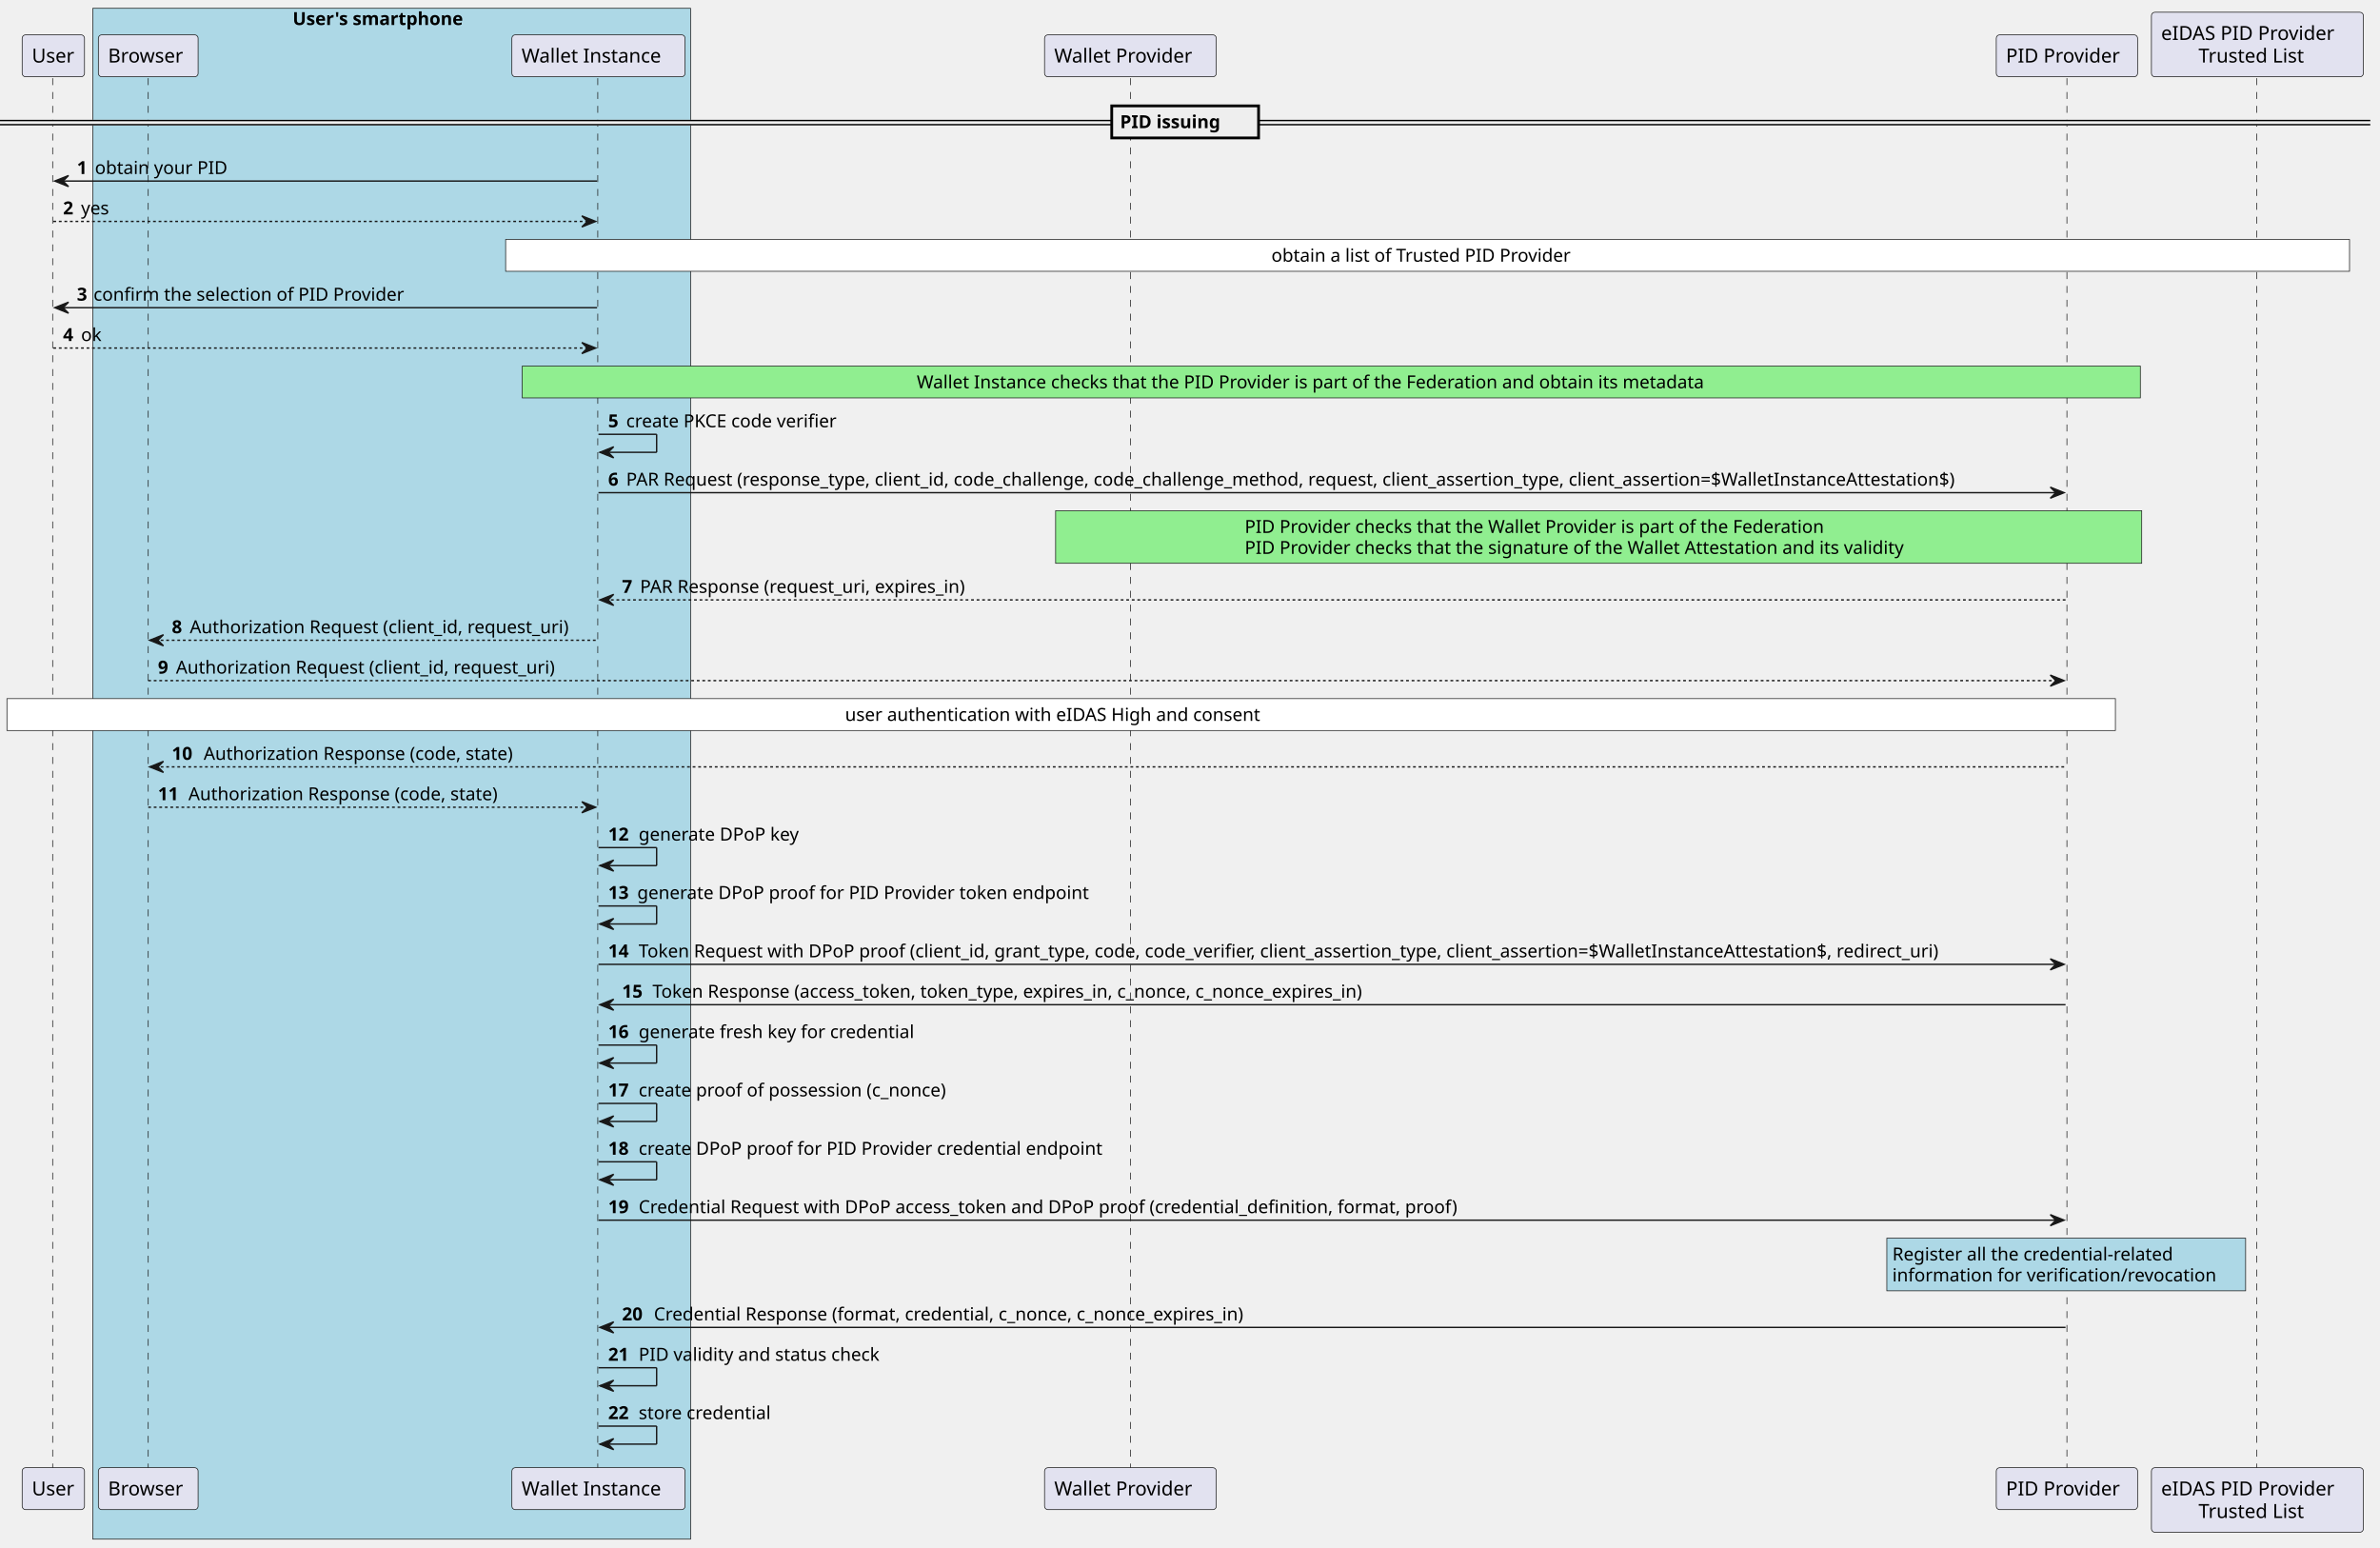
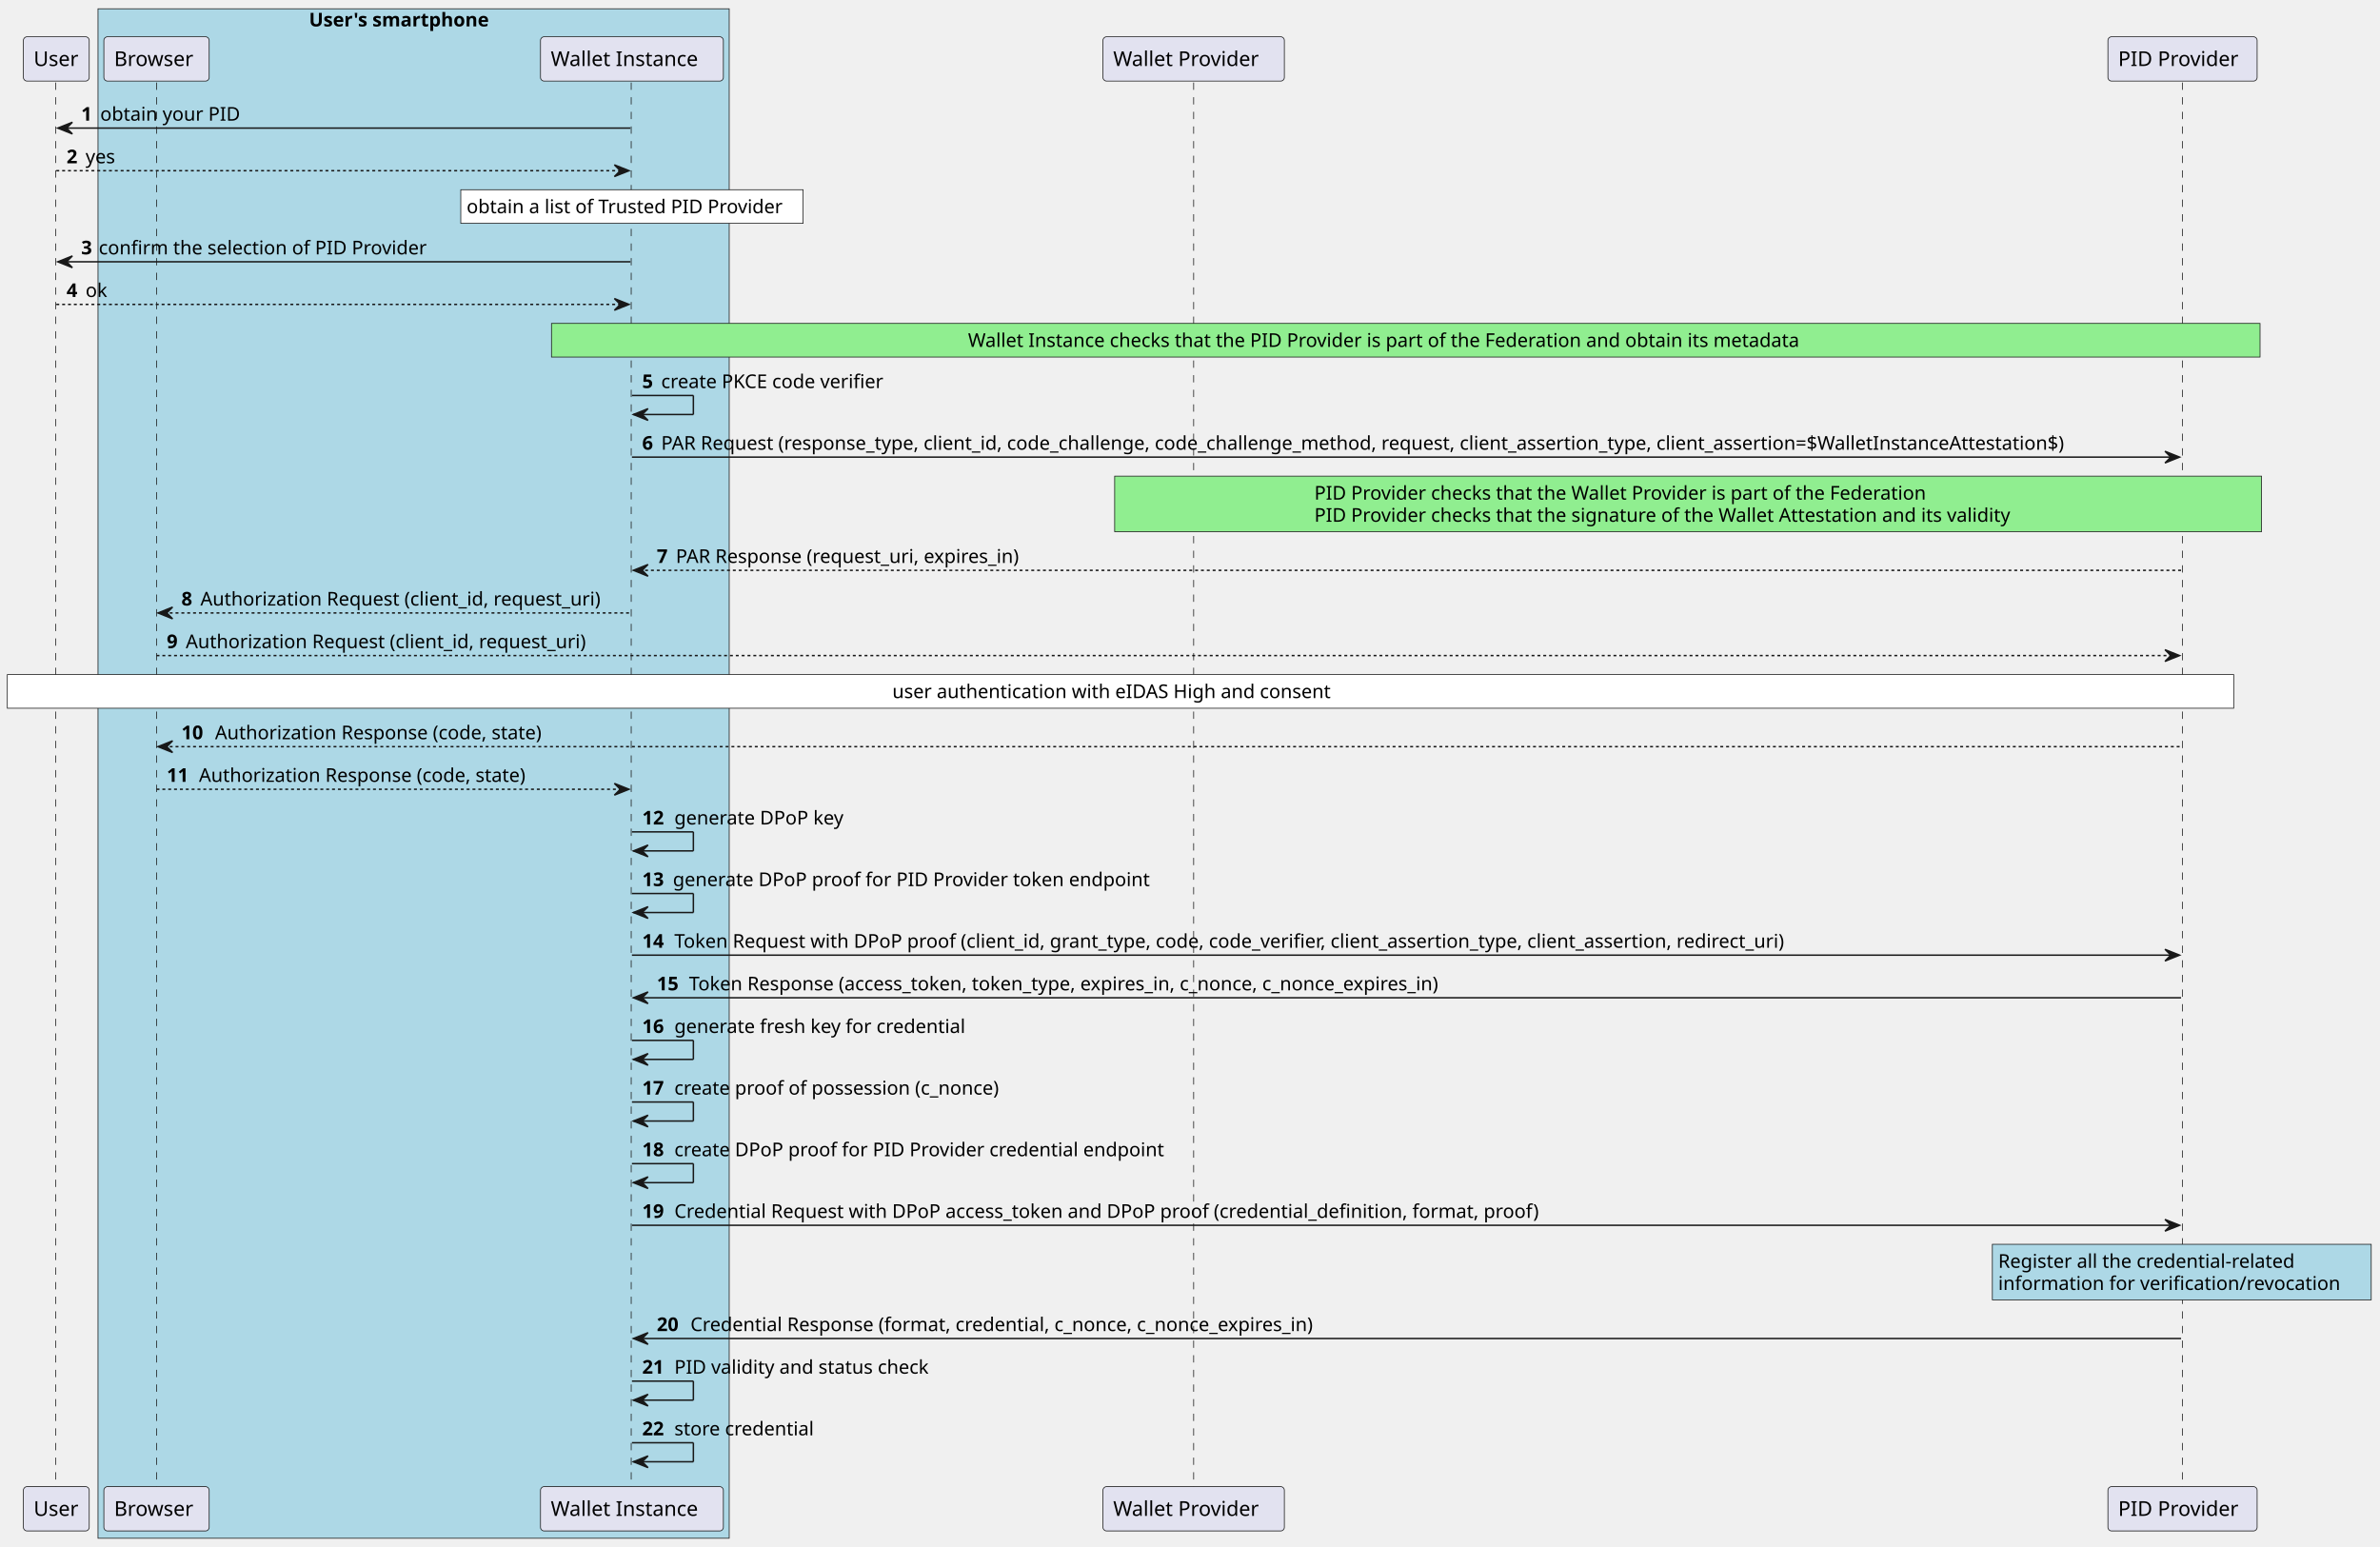
- <svg xmlns="http://www.w3.org/2000/svg" contentStyleType="text/css" height="1117px" preserveAspectRatio="none" style="width:1718px;height:1117px;background:#FFFFFF;" version="1.1" viewBox="0 0 1718 1117" width="1718px" zoomAndPan="magnify">
+ <svg xmlns="http://www.w3.org/2000/svg" contentStyleType="text/css" height="1057px" preserveAspectRatio="none" style="width:1627px;height:1057px;background:#FFFFFF;" version="1.1" viewBox="0 0 1627 1057" width="1627px" zoomAndPan="magnify">
  <defs />
  <g>
-     <rect fill="#ADD8E6" height="1105.008" style="stroke:#181818;stroke-width:0.5;" width="431.5" x="67" y="6" />
+     <rect fill="#ADD8E6" height="1045.578" style="stroke:#181818;stroke-width:0.5;" width="431.5" x="67" y="6" />
    <text fill="#000000" font-family="sans-serif" font-size="13" font-weight="bold" lengthAdjust="spacing" textLength="143" x="211.25" y="18.067">User's smartphone</text>
-     <line style="stroke:#181818;stroke-width:0.5;stroke-dasharray:5.0,5.0;" x1="38" x2="38" y1="56.43" y2="1060.414" />
-     <line style="stroke:#181818;stroke-width:0.5;stroke-dasharray:5.0,5.0;" x1="107" x2="107" y1="56.43" y2="1060.414" />
-     <line style="stroke:#181818;stroke-width:0.5;stroke-dasharray:5.0,5.0;" x1="431.5" x2="431.5" y1="56.43" y2="1060.414" />
-     <line style="stroke:#181818;stroke-width:0.5;stroke-dasharray:5.0,5.0;" x1="816" x2="816" y1="56.43" y2="1060.414" />
-     <line style="stroke:#181818;stroke-width:0.5;stroke-dasharray:5.0,5.0;" x1="1492" x2="1492" y1="56.43" y2="1060.414" />
-     <line style="stroke:#181818;stroke-width:0.5;stroke-dasharray:5.0,5.0;" x1="1629" x2="1629" y1="56.43" y2="1060.414" />
+     <line style="stroke:#181818;stroke-width:0.5;stroke-dasharray:5.0,5.0;" x1="38" x2="38" y1="56.43" y2="1017.281" />
+     <line style="stroke:#181818;stroke-width:0.5;stroke-dasharray:5.0,5.0;" x1="107" x2="107" y1="56.43" y2="1017.281" />
+     <line style="stroke:#181818;stroke-width:0.5;stroke-dasharray:5.0,5.0;" x1="431.5" x2="431.5" y1="56.43" y2="1017.281" />
+     <line style="stroke:#181818;stroke-width:0.5;stroke-dasharray:5.0,5.0;" x1="816" x2="816" y1="56.43" y2="1017.281" />
+     <line style="stroke:#181818;stroke-width:0.5;stroke-dasharray:5.0,5.0;" x1="1492" x2="1492" y1="56.43" y2="1017.281" />
    <rect fill="#E2E2F0" height="30.297" rx="2.5" ry="2.5" style="stroke:#181818;stroke-width:0.5;" width="45" x="16" y="25.133" />
    <text fill="#000000" font-family="sans-serif" font-size="14" lengthAdjust="spacing" textLength="31" x="23" y="45.128">User</text>
-     <rect fill="#E2E2F0" height="30.297" rx="2.5" ry="2.5" style="stroke:#181818;stroke-width:0.5;" width="45" x="16" y="1059.414" />
-     <text fill="#000000" font-family="sans-serif" font-size="14" lengthAdjust="spacing" textLength="31" x="23" y="1079.409">User</text>
+     <rect fill="#E2E2F0" height="30.297" rx="2.5" ry="2.5" style="stroke:#181818;stroke-width:0.5;" width="45" x="16" y="1016.281" />
+     <text fill="#000000" font-family="sans-serif" font-size="14" lengthAdjust="spacing" textLength="31" x="23" y="1036.276">User</text>
    <rect fill="#E2E2F0" height="30.297" rx="2.5" ry="2.5" style="stroke:#181818;stroke-width:0.5;" width="72" x="71" y="25.133" />
    <text fill="#000000" font-family="sans-serif" font-size="14" lengthAdjust="spacing" textLength="58" x="78" y="45.128">Browser</text>
-     <rect fill="#E2E2F0" height="30.297" rx="2.5" ry="2.5" style="stroke:#181818;stroke-width:0.5;" width="72" x="71" y="1059.414" />
-     <text fill="#000000" font-family="sans-serif" font-size="14" lengthAdjust="spacing" textLength="58" x="78" y="1079.409">Browser</text>
+     <rect fill="#E2E2F0" height="30.297" rx="2.5" ry="2.5" style="stroke:#181818;stroke-width:0.5;" width="72" x="71" y="1016.281" />
+     <text fill="#000000" font-family="sans-serif" font-size="14" lengthAdjust="spacing" textLength="58" x="78" y="1036.276">Browser</text>
    <rect fill="#E2E2F0" height="30.297" rx="2.5" ry="2.5" style="stroke:#181818;stroke-width:0.5;" width="125" x="369.5" y="25.133" />
    <text fill="#000000" font-family="sans-serif" font-size="14" lengthAdjust="spacing" textLength="111" x="376.5" y="45.128">Wallet Instance</text>
-     <rect fill="#E2E2F0" height="30.297" rx="2.5" ry="2.5" style="stroke:#181818;stroke-width:0.5;" width="125" x="369.5" y="1059.414" />
-     <text fill="#000000" font-family="sans-serif" font-size="14" lengthAdjust="spacing" textLength="111" x="376.5" y="1079.409">Wallet Instance</text>
+     <rect fill="#E2E2F0" height="30.297" rx="2.5" ry="2.5" style="stroke:#181818;stroke-width:0.5;" width="125" x="369.5" y="1016.281" />
+     <text fill="#000000" font-family="sans-serif" font-size="14" lengthAdjust="spacing" textLength="111" x="376.5" y="1036.276">Wallet Instance</text>
    <rect fill="#E2E2F0" height="30.297" rx="2.5" ry="2.5" style="stroke:#181818;stroke-width:0.5;" width="124" x="754" y="25.133" />
    <text fill="#000000" font-family="sans-serif" font-size="14" lengthAdjust="spacing" textLength="110" x="761" y="45.128">Wallet Provider</text>
-     <rect fill="#E2E2F0" height="30.297" rx="2.5" ry="2.5" style="stroke:#181818;stroke-width:0.5;" width="124" x="754" y="1059.414" />
-     <text fill="#000000" font-family="sans-serif" font-size="14" lengthAdjust="spacing" textLength="110" x="761" y="1079.409">Wallet Provider</text>
+     <rect fill="#E2E2F0" height="30.297" rx="2.5" ry="2.5" style="stroke:#181818;stroke-width:0.5;" width="124" x="754" y="1016.281" />
+     <text fill="#000000" font-family="sans-serif" font-size="14" lengthAdjust="spacing" textLength="110" x="761" y="1036.276">Wallet Provider</text>
    <rect fill="#E2E2F0" height="30.297" rx="2.5" ry="2.5" style="stroke:#181818;stroke-width:0.5;" width="102" x="1441" y="25.133" />
    <text fill="#000000" font-family="sans-serif" font-size="14" lengthAdjust="spacing" textLength="88" x="1448" y="45.128">PID Provider</text>
-     <rect fill="#E2E2F0" height="30.297" rx="2.5" ry="2.5" style="stroke:#181818;stroke-width:0.5;" width="102" x="1441" y="1059.414" />
-     <text fill="#000000" font-family="sans-serif" font-size="14" lengthAdjust="spacing" textLength="88" x="1448" y="1079.409">PID Provider</text>
-     <rect fill="#E2E2F0" height="46.594" rx="2.5" ry="2.5" style="stroke:#181818;stroke-width:0.5;" width="153" x="1553" y="8.836" />
-     <text fill="#000000" font-family="sans-serif" font-size="14" lengthAdjust="spacing" textLength="135" x="1560" y="28.831">eIDAS PID Provider</text>
-     <text fill="#000000" font-family="sans-serif" font-size="14" lengthAdjust="spacing" textLength="85" x="1587" y="45.128">Trusted List</text>
-     <rect fill="#E2E2F0" height="46.594" rx="2.5" ry="2.5" style="stroke:#181818;stroke-width:0.5;" width="153" x="1553" y="1059.414" />
-     <text fill="#000000" font-family="sans-serif" font-size="14" lengthAdjust="spacing" textLength="135" x="1560" y="1079.409">eIDAS PID Provider</text>
-     <text fill="#000000" font-family="sans-serif" font-size="14" lengthAdjust="spacing" textLength="85" x="1587" y="1095.706">Trusted List</text>
-     <rect fill="#EEEEEE" height="3" style="stroke:#EEEEEE;stroke-width:1.0;" width="1711" x="0" y="86.996" />
-     <line style="stroke:#000000;stroke-width:1.0;" x1="0" x2="1711" y1="86.996" y2="86.996" />
-     <line style="stroke:#000000;stroke-width:1.0;" x1="0" x2="1711" y1="89.996" y2="89.996" />
-     <rect fill="#EEEEEE" height="23.133" style="stroke:#000000;stroke-width:2.0;" width="106" x="802.5" y="76.43" />
-     <text fill="#000000" font-family="sans-serif" font-size="13" font-weight="bold" lengthAdjust="spacing" textLength="82" x="808.5" y="92.497">PID issuing</text>
-     <polygon fill="#181818" points="49.5,126.695,39.5,130.695,49.5,134.695,45.5,130.695" style="stroke:#181818;stroke-width:1.0;" />
-     <line style="stroke:#181818;stroke-width:1.0;" x1="43.5" x2="431" y1="130.695" y2="130.695" />
-     <text fill="#000000" font-family="sans-serif" font-size="13" font-weight="bold" lengthAdjust="spacing" textLength="9" x="55.5" y="125.629">1</text>
-     <text fill="#000000" font-family="sans-serif" font-size="13" lengthAdjust="spacing" textLength="98" x="68.5" y="125.629">obtain your PID</text>
-     <polygon fill="#181818" points="420,155.828,430,159.828,420,163.828,424,159.828" style="stroke:#181818;stroke-width:1.0;" />
-     <line style="stroke:#181818;stroke-width:1.0;stroke-dasharray:2.0,2.0;" x1="38.5" x2="426" y1="159.828" y2="159.828" />
-     <text fill="#000000" font-family="sans-serif" font-size="13" font-weight="bold" lengthAdjust="spacing" textLength="9" x="45.5" y="154.762">2</text>
-     <text fill="#000000" font-family="sans-serif" font-size="13" lengthAdjust="spacing" textLength="23" x="58.5" y="154.762">yes</text>
-     <rect fill="#FFFFFF" height="23" style="stroke:#181818;stroke-width:0.5;" width="1331" x="365" y="172.828" />
-     <text fill="#000000" font-family="sans-serif" font-size="13" lengthAdjust="spacing" textLength="226" x="917.75" y="188.895">obtain a list of Trusted PID Provider</text>
-     <polygon fill="#181818" points="49.5,218.094,39.5,222.094,49.5,226.094,45.5,222.094" style="stroke:#181818;stroke-width:1.0;" />
-     <line style="stroke:#181818;stroke-width:1.0;" x1="43.5" x2="431" y1="222.094" y2="222.094" />
-     <text fill="#000000" font-family="sans-serif" font-size="13" font-weight="bold" lengthAdjust="spacing" textLength="8" x="55.5" y="217.028">3</text>
-     <text fill="#000000" font-family="sans-serif" font-size="13" lengthAdjust="spacing" textLength="234" x="67.5" y="217.028">confirm the selection of PID Provider</text>
-     <polygon fill="#181818" points="420,247.227,430,251.227,420,255.227,424,251.227" style="stroke:#181818;stroke-width:1.0;" />
-     <line style="stroke:#181818;stroke-width:1.0;stroke-dasharray:2.0,2.0;" x1="38.5" x2="426" y1="251.227" y2="251.227" />
-     <text fill="#000000" font-family="sans-serif" font-size="13" font-weight="bold" lengthAdjust="spacing" textLength="9" x="45.5" y="246.161">4</text>
-     <text fill="#000000" font-family="sans-serif" font-size="13" lengthAdjust="spacing" textLength="15" x="58.5" y="246.161">ok</text>
-     <rect fill="#90EE90" height="23" style="stroke:#181818;stroke-width:0.5;" width="1168" x="377" y="264.227" />
-     <text fill="#000000" font-family="sans-serif" font-size="13" lengthAdjust="spacing" textLength="599" x="661.75" y="280.293">Wallet Instance checks that the PID Provider is part of the Federation and obtain its metadata</text>
-     <line style="stroke:#181818;stroke-width:1.0;" x1="432" x2="474" y1="313.492" y2="313.492" />
-     <line style="stroke:#181818;stroke-width:1.0;" x1="474" x2="474" y1="313.492" y2="326.492" />
-     <line style="stroke:#181818;stroke-width:1.0;" x1="433" x2="474" y1="326.492" y2="326.492" />
-     <polygon fill="#181818" points="443,322.492,433,326.492,443,330.492,439,326.492" style="stroke:#181818;stroke-width:1.0;" />
-     <text fill="#000000" font-family="sans-serif" font-size="13" font-weight="bold" lengthAdjust="spacing" textLength="9" x="439" y="308.426">5</text>
-     <text fill="#000000" font-family="sans-serif" font-size="13" lengthAdjust="spacing" textLength="162" x="452" y="308.426">create PKCE code verifier</text>
-     <polygon fill="#181818" points="1480,351.625,1490,355.625,1480,359.625,1484,355.625" style="stroke:#181818;stroke-width:1.0;" />
-     <line style="stroke:#181818;stroke-width:1.0;" x1="432" x2="1486" y1="355.625" y2="355.625" />
-     <text fill="#000000" font-family="sans-serif" font-size="13" font-weight="bold" lengthAdjust="spacing" textLength="9" x="439" y="350.559">6</text>
-     <text fill="#000000" font-family="sans-serif" font-size="13" lengthAdjust="spacing" textLength="1023" x="452" y="350.559">PAR Request (response_type, client_id, code_challenge, code_challenge_method, request, client_assertion_type, client_assertion=$WalletInstanceAttestation$)</text>
-     <rect fill="#90EE90" height="38" style="stroke:#181818;stroke-width:0.5;" width="784" x="762" y="368.625" />
-     <text fill="#000000" font-family="sans-serif" font-size="13" lengthAdjust="spacing" textLength="440" x="898.5" y="384.692">PID Provider checks that the Wallet Provider is part of the Federation</text>
-     <text fill="#000000" font-family="sans-serif" font-size="13" lengthAdjust="spacing" textLength="507" x="898.5" y="399.825">PID Provider checks that the signature of the Wallet Attestation  and its validity</text>
-     <polygon fill="#181818" points="443,429.023,433,433.023,443,437.023,439,433.023" style="stroke:#181818;stroke-width:1.0;" />
-     <line style="stroke:#181818;stroke-width:1.0;stroke-dasharray:2.0,2.0;" x1="437" x2="1491" y1="433.023" y2="433.023" />
-     <text fill="#000000" font-family="sans-serif" font-size="13" font-weight="bold" lengthAdjust="spacing" textLength="9" x="449" y="427.957">7</text>
-     <text fill="#000000" font-family="sans-serif" font-size="13" lengthAdjust="spacing" textLength="252" x="462" y="427.957">PAR Response (request_uri, expires_in)</text>
-     <polygon fill="#181818" points="118,458.156,108,462.156,118,466.156,114,462.156" style="stroke:#181818;stroke-width:1.0;" />
-     <line style="stroke:#181818;stroke-width:1.0;stroke-dasharray:2.0,2.0;" x1="112" x2="431" y1="462.156" y2="462.156" />
-     <text fill="#000000" font-family="sans-serif" font-size="13" font-weight="bold" lengthAdjust="spacing" textLength="9" x="124" y="457.09">8</text>
-     <text fill="#000000" font-family="sans-serif" font-size="13" lengthAdjust="spacing" textLength="288" x="137" y="457.09">Authorization Request (client_id, request_uri)</text>
-     <polygon fill="#181818" points="1480,487.289,1490,491.289,1480,495.289,1484,491.289" style="stroke:#181818;stroke-width:1.0;" />
-     <line style="stroke:#181818;stroke-width:1.0;stroke-dasharray:2.0,2.0;" x1="107" x2="1486" y1="491.289" y2="491.289" />
-     <text fill="#000000" font-family="sans-serif" font-size="13" font-weight="bold" lengthAdjust="spacing" textLength="9" x="114" y="486.223">9</text>
-     <text fill="#000000" font-family="sans-serif" font-size="13" lengthAdjust="spacing" textLength="288" x="127" y="486.223">Authorization Request (client_id, request_uri)</text>
-     <rect fill="#FFFFFF" height="23" style="stroke:#181818;stroke-width:0.5;" width="1522" x="5" y="504.289" />
-     <text fill="#000000" font-family="sans-serif" font-size="13" lengthAdjust="spacing" textLength="312" x="610" y="520.356">user authentication with eIDAS High and consent</text>
-     <polygon fill="#181818" points="118,549.555,108,553.555,118,557.555,114,553.555" style="stroke:#181818;stroke-width:1.0;" />
-     <line style="stroke:#181818;stroke-width:1.0;stroke-dasharray:2.0,2.0;" x1="112" x2="1491" y1="553.555" y2="553.555" />
-     <text fill="#000000" font-family="sans-serif" font-size="13" font-weight="bold" lengthAdjust="spacing" textLength="19" x="124" y="548.489">10</text>
-     <text fill="#000000" font-family="sans-serif" font-size="13" lengthAdjust="spacing" textLength="238" x="147" y="548.489">Authorization Response (code, state)</text>
-     <polygon fill="#181818" points="420,578.688,430,582.688,420,586.688,424,582.688" style="stroke:#181818;stroke-width:1.0;" />
-     <line style="stroke:#181818;stroke-width:1.0;stroke-dasharray:2.0,2.0;" x1="107" x2="426" y1="582.688" y2="582.688" />
-     <text fill="#000000" font-family="sans-serif" font-size="13" font-weight="bold" lengthAdjust="spacing" textLength="18" x="114" y="577.622">11</text>
-     <text fill="#000000" font-family="sans-serif" font-size="13" lengthAdjust="spacing" textLength="238" x="136" y="577.622">Authorization Response (code, state)</text>
-     <line style="stroke:#181818;stroke-width:1.0;" x1="432" x2="474" y1="611.82" y2="611.82" />
-     <line style="stroke:#181818;stroke-width:1.0;" x1="474" x2="474" y1="611.82" y2="624.82" />
-     <line style="stroke:#181818;stroke-width:1.0;" x1="433" x2="474" y1="624.82" y2="624.82" />
-     <polygon fill="#181818" points="443,620.82,433,624.82,443,628.82,439,624.82" style="stroke:#181818;stroke-width:1.0;" />
-     <text fill="#000000" font-family="sans-serif" font-size="13" font-weight="bold" lengthAdjust="spacing" textLength="18" x="439" y="606.754">12</text>
-     <text fill="#000000" font-family="sans-serif" font-size="13" lengthAdjust="spacing" textLength="123" x="461" y="606.754">generate DPoP key</text>
-     <line style="stroke:#181818;stroke-width:1.0;" x1="432" x2="474" y1="653.953" y2="653.953" />
-     <line style="stroke:#181818;stroke-width:1.0;" x1="474" x2="474" y1="653.953" y2="666.953" />
-     <line style="stroke:#181818;stroke-width:1.0;" x1="433" x2="474" y1="666.953" y2="666.953" />
-     <polygon fill="#181818" points="443,662.953,433,666.953,443,670.953,439,666.953" style="stroke:#181818;stroke-width:1.0;" />
-     <text fill="#000000" font-family="sans-serif" font-size="13" font-weight="bold" lengthAdjust="spacing" textLength="17" x="439" y="648.887">13</text>
-     <text fill="#000000" font-family="sans-serif" font-size="13" lengthAdjust="spacing" textLength="338" x="460" y="648.887">generate DPoP proof for PID Provider token endpoint</text>
-     <polygon fill="#181818" points="1480,692.086,1490,696.086,1480,700.086,1484,696.086" style="stroke:#181818;stroke-width:1.0;" />
-     <line style="stroke:#181818;stroke-width:1.0;" x1="432" x2="1486" y1="696.086" y2="696.086" />
-     <text fill="#000000" font-family="sans-serif" font-size="13" font-weight="bold" lengthAdjust="spacing" textLength="18" x="439" y="691.02">14</text>
-     <text fill="#000000" font-family="sans-serif" font-size="13" lengthAdjust="spacing" textLength="1000" x="461" y="691.02">Token Request with DPoP proof (client_id, grant_type, code, code_verifier, client_assertion_type, client_assertion=$WalletInstanceAttestation$, redirect_uri)</text>
-     <polygon fill="#181818" points="443,721.219,433,725.219,443,729.219,439,725.219" style="stroke:#181818;stroke-width:1.0;" />
-     <line style="stroke:#181818;stroke-width:1.0;" x1="437" x2="1491" y1="725.219" y2="725.219" />
-     <text fill="#000000" font-family="sans-serif" font-size="13" font-weight="bold" lengthAdjust="spacing" textLength="18" x="449" y="720.153">15</text>
-     <text fill="#000000" font-family="sans-serif" font-size="13" lengthAdjust="spacing" textLength="554" x="471" y="720.153">Token Response (access_token, token_type, expires_in, c_nonce, c_nonce_expires_in)</text>
-     <line style="stroke:#181818;stroke-width:1.0;" x1="432" x2="474" y1="754.352" y2="754.352" />
-     <line style="stroke:#181818;stroke-width:1.0;" x1="474" x2="474" y1="754.352" y2="767.352" />
-     <line style="stroke:#181818;stroke-width:1.0;" x1="433" x2="474" y1="767.352" y2="767.352" />
-     <polygon fill="#181818" points="443,763.352,433,767.352,443,771.352,439,767.352" style="stroke:#181818;stroke-width:1.0;" />
-     <text fill="#000000" font-family="sans-serif" font-size="13" font-weight="bold" lengthAdjust="spacing" textLength="18" x="439" y="749.286">16</text>
-     <text fill="#000000" font-family="sans-serif" font-size="13" lengthAdjust="spacing" textLength="211" x="461" y="749.286">generate fresh key for credential</text>
-     <line style="stroke:#181818;stroke-width:1.0;" x1="432" x2="474" y1="796.484" y2="796.484" />
-     <line style="stroke:#181818;stroke-width:1.0;" x1="474" x2="474" y1="796.484" y2="809.484" />
-     <line style="stroke:#181818;stroke-width:1.0;" x1="433" x2="474" y1="809.484" y2="809.484" />
-     <polygon fill="#181818" points="443,805.484,433,809.484,443,813.484,439,809.484" style="stroke:#181818;stroke-width:1.0;" />
-     <text fill="#000000" font-family="sans-serif" font-size="13" font-weight="bold" lengthAdjust="spacing" textLength="18" x="439" y="791.418">17</text>
-     <text fill="#000000" font-family="sans-serif" font-size="13" lengthAdjust="spacing" textLength="238" x="461" y="791.418">create proof of possession (c_nonce)</text>
-     <line style="stroke:#181818;stroke-width:1.0;" x1="432" x2="474" y1="838.617" y2="838.617" />
-     <line style="stroke:#181818;stroke-width:1.0;" x1="474" x2="474" y1="838.617" y2="851.617" />
-     <line style="stroke:#181818;stroke-width:1.0;" x1="433" x2="474" y1="851.617" y2="851.617" />
-     <polygon fill="#181818" points="443,847.617,433,851.617,443,855.617,439,851.617" style="stroke:#181818;stroke-width:1.0;" />
-     <text fill="#000000" font-family="sans-serif" font-size="13" font-weight="bold" lengthAdjust="spacing" textLength="18" x="439" y="833.551">18</text>
-     <text fill="#000000" font-family="sans-serif" font-size="13" lengthAdjust="spacing" textLength="348" x="461" y="833.551">create DPoP proof for PID Provider credential endpoint</text>
-     <polygon fill="#181818" points="1480,876.75,1490,880.75,1480,884.75,1484,880.75" style="stroke:#181818;stroke-width:1.0;" />
-     <line style="stroke:#181818;stroke-width:1.0;" x1="432" x2="1486" y1="880.75" y2="880.75" />
-     <text fill="#000000" font-family="sans-serif" font-size="13" font-weight="bold" lengthAdjust="spacing" textLength="18" x="439" y="875.684">19</text>
-     <text fill="#000000" font-family="sans-serif" font-size="13" lengthAdjust="spacing" textLength="623" x="461" y="875.684">Credential Request with DPoP access_token and DPoP proof (credential_definition, format, proof)</text>
-     <rect fill="#ADD8E6" height="38" style="stroke:#181818;stroke-width:0.5;" width="259" x="1362" y="893.75" />
-     <text fill="#000000" font-family="sans-serif" font-size="13" lengthAdjust="spacing" textLength="213" x="1366" y="909.817">Register all the credential-related</text>
-     <text fill="#000000" font-family="sans-serif" font-size="13" lengthAdjust="spacing" textLength="243" x="1366" y="924.95">information for verification/revocation</text>
-     <polygon fill="#181818" points="443,954.148,433,958.148,443,962.148,439,958.148" style="stroke:#181818;stroke-width:1.0;" />
-     <line style="stroke:#181818;stroke-width:1.0;" x1="437" x2="1491" y1="958.148" y2="958.148" />
-     <text fill="#000000" font-family="sans-serif" font-size="13" font-weight="bold" lengthAdjust="spacing" textLength="19" x="449" y="953.082">20</text>
-     <text fill="#000000" font-family="sans-serif" font-size="13" lengthAdjust="spacing" textLength="455" x="472" y="953.082">Credential Response (format, credential, c_nonce, c_nonce_expires_in)</text>
-     <line style="stroke:#181818;stroke-width:1.0;" x1="432" x2="474" y1="987.281" y2="987.281" />
-     <line style="stroke:#181818;stroke-width:1.0;" x1="474" x2="474" y1="987.281" y2="1000.281" />
-     <line style="stroke:#181818;stroke-width:1.0;" x1="433" x2="474" y1="1000.281" y2="1000.281" />
-     <polygon fill="#181818" points="443,996.281,433,1000.281,443,1004.281,439,1000.281" style="stroke:#181818;stroke-width:1.0;" />
-     <text fill="#000000" font-family="sans-serif" font-size="13" font-weight="bold" lengthAdjust="spacing" textLength="18" x="439" y="982.215">21</text>
-     <text fill="#000000" font-family="sans-serif" font-size="13" lengthAdjust="spacing" textLength="184" x="461" y="982.215">PID validity and status check</text>
-     <line style="stroke:#181818;stroke-width:1.0;" x1="432" x2="474" y1="1029.414" y2="1029.414" />
-     <line style="stroke:#181818;stroke-width:1.0;" x1="474" x2="474" y1="1029.414" y2="1042.414" />
-     <line style="stroke:#181818;stroke-width:1.0;" x1="433" x2="474" y1="1042.414" y2="1042.414" />
-     <polygon fill="#181818" points="443,1038.414,433,1042.414,443,1046.414,439,1042.414" style="stroke:#181818;stroke-width:1.0;" />
-     <text fill="#000000" font-family="sans-serif" font-size="13" font-weight="bold" lengthAdjust="spacing" textLength="18" x="439" y="1024.348">22</text>
-     <text fill="#000000" font-family="sans-serif" font-size="13" lengthAdjust="spacing" textLength="100" x="461" y="1024.348">store credential</text>
+     <rect fill="#E2E2F0" height="30.297" rx="2.5" ry="2.5" style="stroke:#181818;stroke-width:0.5;" width="102" x="1441" y="1016.281" />
+     <text fill="#000000" font-family="sans-serif" font-size="14" lengthAdjust="spacing" textLength="88" x="1448" y="1036.276">PID Provider</text>
+     <polygon fill="#181818" points="49.5,83.562,39.5,87.562,49.5,91.562,45.5,87.562" style="stroke:#181818;stroke-width:1.0;" />
+     <line style="stroke:#181818;stroke-width:1.0;" x1="43.5" x2="431" y1="87.562" y2="87.562" />
+     <text fill="#000000" font-family="sans-serif" font-size="13" font-weight="bold" lengthAdjust="spacing" textLength="9" x="55.5" y="82.497">1</text>
+     <text fill="#000000" font-family="sans-serif" font-size="13" lengthAdjust="spacing" textLength="98" x="68.5" y="82.497">obtain your PID</text>
+     <polygon fill="#181818" points="420,112.695,430,116.695,420,120.695,424,116.695" style="stroke:#181818;stroke-width:1.0;" />
+     <line style="stroke:#181818;stroke-width:1.0;stroke-dasharray:2.0,2.0;" x1="38.5" x2="426" y1="116.695" y2="116.695" />
+     <text fill="#000000" font-family="sans-serif" font-size="13" font-weight="bold" lengthAdjust="spacing" textLength="9" x="45.5" y="111.629">2</text>
+     <text fill="#000000" font-family="sans-serif" font-size="13" lengthAdjust="spacing" textLength="23" x="58.5" y="111.629">yes</text>
+     <rect fill="#FFFFFF" height="23" style="stroke:#181818;stroke-width:0.5;" width="234" x="315" y="129.695" />
+     <text fill="#000000" font-family="sans-serif" font-size="13" lengthAdjust="spacing" textLength="226" x="319" y="145.762">obtain a list of Trusted PID Provider</text>
+     <polygon fill="#181818" points="49.5,174.961,39.5,178.961,49.5,182.961,45.5,178.961" style="stroke:#181818;stroke-width:1.0;" />
+     <line style="stroke:#181818;stroke-width:1.0;" x1="43.5" x2="431" y1="178.961" y2="178.961" />
+     <text fill="#000000" font-family="sans-serif" font-size="13" font-weight="bold" lengthAdjust="spacing" textLength="8" x="55.5" y="173.895">3</text>
+     <text fill="#000000" font-family="sans-serif" font-size="13" lengthAdjust="spacing" textLength="234" x="67.5" y="173.895">confirm the selection of PID Provider</text>
+     <polygon fill="#181818" points="420,204.094,430,208.094,420,212.094,424,208.094" style="stroke:#181818;stroke-width:1.0;" />
+     <line style="stroke:#181818;stroke-width:1.0;stroke-dasharray:2.0,2.0;" x1="38.5" x2="426" y1="208.094" y2="208.094" />
+     <text fill="#000000" font-family="sans-serif" font-size="13" font-weight="bold" lengthAdjust="spacing" textLength="9" x="45.5" y="203.028">4</text>
+     <text fill="#000000" font-family="sans-serif" font-size="13" lengthAdjust="spacing" textLength="15" x="58.5" y="203.028">ok</text>
+     <rect fill="#90EE90" height="23" style="stroke:#181818;stroke-width:0.5;" width="1168" x="377" y="221.094" />
+     <text fill="#000000" font-family="sans-serif" font-size="13" lengthAdjust="spacing" textLength="599" x="661.75" y="237.161">Wallet Instance checks that the PID Provider is part of the Federation and obtain its metadata</text>
+     <line style="stroke:#181818;stroke-width:1.0;" x1="432" x2="474" y1="270.359" y2="270.359" />
+     <line style="stroke:#181818;stroke-width:1.0;" x1="474" x2="474" y1="270.359" y2="283.359" />
+     <line style="stroke:#181818;stroke-width:1.0;" x1="433" x2="474" y1="283.359" y2="283.359" />
+     <polygon fill="#181818" points="443,279.359,433,283.359,443,287.359,439,283.359" style="stroke:#181818;stroke-width:1.0;" />
+     <text fill="#000000" font-family="sans-serif" font-size="13" font-weight="bold" lengthAdjust="spacing" textLength="9" x="439" y="265.293">5</text>
+     <text fill="#000000" font-family="sans-serif" font-size="13" lengthAdjust="spacing" textLength="162" x="452" y="265.293">create PKCE code verifier</text>
+     <polygon fill="#181818" points="1480,308.492,1490,312.492,1480,316.492,1484,312.492" style="stroke:#181818;stroke-width:1.0;" />
+     <line style="stroke:#181818;stroke-width:1.0;" x1="432" x2="1486" y1="312.492" y2="312.492" />
+     <text fill="#000000" font-family="sans-serif" font-size="13" font-weight="bold" lengthAdjust="spacing" textLength="9" x="439" y="307.426">6</text>
+     <text fill="#000000" font-family="sans-serif" font-size="13" lengthAdjust="spacing" textLength="1023" x="452" y="307.426">PAR Request (response_type, client_id, code_challenge, code_challenge_method, request, client_assertion_type, client_assertion=$WalletInstanceAttestation$)</text>
+     <rect fill="#90EE90" height="38" style="stroke:#181818;stroke-width:0.5;" width="784" x="762" y="325.492" />
+     <text fill="#000000" font-family="sans-serif" font-size="13" lengthAdjust="spacing" textLength="440" x="898.5" y="341.559">PID Provider checks that the Wallet Provider is part of the Federation</text>
+     <text fill="#000000" font-family="sans-serif" font-size="13" lengthAdjust="spacing" textLength="507" x="898.5" y="356.692">PID Provider checks that the signature of the Wallet Attestation  and its validity</text>
+     <polygon fill="#181818" points="443,385.891,433,389.891,443,393.891,439,389.891" style="stroke:#181818;stroke-width:1.0;" />
+     <line style="stroke:#181818;stroke-width:1.0;stroke-dasharray:2.0,2.0;" x1="437" x2="1491" y1="389.891" y2="389.891" />
+     <text fill="#000000" font-family="sans-serif" font-size="13" font-weight="bold" lengthAdjust="spacing" textLength="9" x="449" y="384.825">7</text>
+     <text fill="#000000" font-family="sans-serif" font-size="13" lengthAdjust="spacing" textLength="252" x="462" y="384.825">PAR Response (request_uri, expires_in)</text>
+     <polygon fill="#181818" points="118,415.023,108,419.023,118,423.023,114,419.023" style="stroke:#181818;stroke-width:1.0;" />
+     <line style="stroke:#181818;stroke-width:1.0;stroke-dasharray:2.0,2.0;" x1="112" x2="431" y1="419.023" y2="419.023" />
+     <text fill="#000000" font-family="sans-serif" font-size="13" font-weight="bold" lengthAdjust="spacing" textLength="9" x="124" y="413.957">8</text>
+     <text fill="#000000" font-family="sans-serif" font-size="13" lengthAdjust="spacing" textLength="288" x="137" y="413.957">Authorization Request (client_id, request_uri)</text>
+     <polygon fill="#181818" points="1480,444.156,1490,448.156,1480,452.156,1484,448.156" style="stroke:#181818;stroke-width:1.0;" />
+     <line style="stroke:#181818;stroke-width:1.0;stroke-dasharray:2.0,2.0;" x1="107" x2="1486" y1="448.156" y2="448.156" />
+     <text fill="#000000" font-family="sans-serif" font-size="13" font-weight="bold" lengthAdjust="spacing" textLength="9" x="114" y="443.09">9</text>
+     <text fill="#000000" font-family="sans-serif" font-size="13" lengthAdjust="spacing" textLength="288" x="127" y="443.09">Authorization Request (client_id, request_uri)</text>
+     <rect fill="#FFFFFF" height="23" style="stroke:#181818;stroke-width:0.5;" width="1522" x="5" y="461.156" />
+     <text fill="#000000" font-family="sans-serif" font-size="13" lengthAdjust="spacing" textLength="312" x="610" y="477.223">user authentication with eIDAS High and consent</text>
+     <polygon fill="#181818" points="118,506.422,108,510.422,118,514.422,114,510.422" style="stroke:#181818;stroke-width:1.0;" />
+     <line style="stroke:#181818;stroke-width:1.0;stroke-dasharray:2.0,2.0;" x1="112" x2="1491" y1="510.422" y2="510.422" />
+     <text fill="#000000" font-family="sans-serif" font-size="13" font-weight="bold" lengthAdjust="spacing" textLength="19" x="124" y="505.356">10</text>
+     <text fill="#000000" font-family="sans-serif" font-size="13" lengthAdjust="spacing" textLength="238" x="147" y="505.356">Authorization Response (code, state)</text>
+     <polygon fill="#181818" points="420,535.555,430,539.555,420,543.555,424,539.555" style="stroke:#181818;stroke-width:1.0;" />
+     <line style="stroke:#181818;stroke-width:1.0;stroke-dasharray:2.0,2.0;" x1="107" x2="426" y1="539.555" y2="539.555" />
+     <text fill="#000000" font-family="sans-serif" font-size="13" font-weight="bold" lengthAdjust="spacing" textLength="18" x="114" y="534.489">11</text>
+     <text fill="#000000" font-family="sans-serif" font-size="13" lengthAdjust="spacing" textLength="238" x="136" y="534.489">Authorization Response (code, state)</text>
+     <line style="stroke:#181818;stroke-width:1.0;" x1="432" x2="474" y1="568.688" y2="568.688" />
+     <line style="stroke:#181818;stroke-width:1.0;" x1="474" x2="474" y1="568.688" y2="581.688" />
+     <line style="stroke:#181818;stroke-width:1.0;" x1="433" x2="474" y1="581.688" y2="581.688" />
+     <polygon fill="#181818" points="443,577.688,433,581.688,443,585.688,439,581.688" style="stroke:#181818;stroke-width:1.0;" />
+     <text fill="#000000" font-family="sans-serif" font-size="13" font-weight="bold" lengthAdjust="spacing" textLength="18" x="439" y="563.622">12</text>
+     <text fill="#000000" font-family="sans-serif" font-size="13" lengthAdjust="spacing" textLength="123" x="461" y="563.622">generate DPoP key</text>
+     <line style="stroke:#181818;stroke-width:1.0;" x1="432" x2="474" y1="610.82" y2="610.82" />
+     <line style="stroke:#181818;stroke-width:1.0;" x1="474" x2="474" y1="610.82" y2="623.82" />
+     <line style="stroke:#181818;stroke-width:1.0;" x1="433" x2="474" y1="623.82" y2="623.82" />
+     <polygon fill="#181818" points="443,619.82,433,623.82,443,627.82,439,623.82" style="stroke:#181818;stroke-width:1.0;" />
+     <text fill="#000000" font-family="sans-serif" font-size="13" font-weight="bold" lengthAdjust="spacing" textLength="17" x="439" y="605.754">13</text>
+     <text fill="#000000" font-family="sans-serif" font-size="13" lengthAdjust="spacing" textLength="338" x="460" y="605.754">generate DPoP proof for PID Provider token endpoint</text>
+     <polygon fill="#181818" points="1480,648.953,1490,652.953,1480,656.953,1484,652.953" style="stroke:#181818;stroke-width:1.0;" />
+     <line style="stroke:#181818;stroke-width:1.0;" x1="432" x2="1486" y1="652.953" y2="652.953" />
+     <text fill="#000000" font-family="sans-serif" font-size="13" font-weight="bold" lengthAdjust="spacing" textLength="18" x="439" y="647.887">14</text>
+     <text fill="#000000" font-family="sans-serif" font-size="13" lengthAdjust="spacing" textLength="809" x="461" y="647.887">Token Request with DPoP proof (client_id, grant_type, code, code_verifier, client_assertion_type, client_assertion, redirect_uri)</text>
+     <polygon fill="#181818" points="443,678.086,433,682.086,443,686.086,439,682.086" style="stroke:#181818;stroke-width:1.0;" />
+     <line style="stroke:#181818;stroke-width:1.0;" x1="437" x2="1491" y1="682.086" y2="682.086" />
+     <text fill="#000000" font-family="sans-serif" font-size="13" font-weight="bold" lengthAdjust="spacing" textLength="18" x="449" y="677.02">15</text>
+     <text fill="#000000" font-family="sans-serif" font-size="13" lengthAdjust="spacing" textLength="554" x="471" y="677.02">Token Response (access_token, token_type, expires_in, c_nonce, c_nonce_expires_in)</text>
+     <line style="stroke:#181818;stroke-width:1.0;" x1="432" x2="474" y1="711.219" y2="711.219" />
+     <line style="stroke:#181818;stroke-width:1.0;" x1="474" x2="474" y1="711.219" y2="724.219" />
+     <line style="stroke:#181818;stroke-width:1.0;" x1="433" x2="474" y1="724.219" y2="724.219" />
+     <polygon fill="#181818" points="443,720.219,433,724.219,443,728.219,439,724.219" style="stroke:#181818;stroke-width:1.0;" />
+     <text fill="#000000" font-family="sans-serif" font-size="13" font-weight="bold" lengthAdjust="spacing" textLength="18" x="439" y="706.153">16</text>
+     <text fill="#000000" font-family="sans-serif" font-size="13" lengthAdjust="spacing" textLength="211" x="461" y="706.153">generate fresh key for credential</text>
+     <line style="stroke:#181818;stroke-width:1.0;" x1="432" x2="474" y1="753.352" y2="753.352" />
+     <line style="stroke:#181818;stroke-width:1.0;" x1="474" x2="474" y1="753.352" y2="766.352" />
+     <line style="stroke:#181818;stroke-width:1.0;" x1="433" x2="474" y1="766.352" y2="766.352" />
+     <polygon fill="#181818" points="443,762.352,433,766.352,443,770.352,439,766.352" style="stroke:#181818;stroke-width:1.0;" />
+     <text fill="#000000" font-family="sans-serif" font-size="13" font-weight="bold" lengthAdjust="spacing" textLength="18" x="439" y="748.286">17</text>
+     <text fill="#000000" font-family="sans-serif" font-size="13" lengthAdjust="spacing" textLength="238" x="461" y="748.286">create proof of possession (c_nonce)</text>
+     <line style="stroke:#181818;stroke-width:1.0;" x1="432" x2="474" y1="795.484" y2="795.484" />
+     <line style="stroke:#181818;stroke-width:1.0;" x1="474" x2="474" y1="795.484" y2="808.484" />
+     <line style="stroke:#181818;stroke-width:1.0;" x1="433" x2="474" y1="808.484" y2="808.484" />
+     <polygon fill="#181818" points="443,804.484,433,808.484,443,812.484,439,808.484" style="stroke:#181818;stroke-width:1.0;" />
+     <text fill="#000000" font-family="sans-serif" font-size="13" font-weight="bold" lengthAdjust="spacing" textLength="18" x="439" y="790.418">18</text>
+     <text fill="#000000" font-family="sans-serif" font-size="13" lengthAdjust="spacing" textLength="348" x="461" y="790.418">create DPoP proof for PID Provider credential endpoint</text>
+     <polygon fill="#181818" points="1480,833.617,1490,837.617,1480,841.617,1484,837.617" style="stroke:#181818;stroke-width:1.0;" />
+     <line style="stroke:#181818;stroke-width:1.0;" x1="432" x2="1486" y1="837.617" y2="837.617" />
+     <text fill="#000000" font-family="sans-serif" font-size="13" font-weight="bold" lengthAdjust="spacing" textLength="18" x="439" y="832.551">19</text>
+     <text fill="#000000" font-family="sans-serif" font-size="13" lengthAdjust="spacing" textLength="623" x="461" y="832.551">Credential Request with DPoP access_token and DPoP proof (credential_definition, format, proof)</text>
+     <rect fill="#ADD8E6" height="38" style="stroke:#181818;stroke-width:0.5;" width="259" x="1362" y="850.617" />
+     <text fill="#000000" font-family="sans-serif" font-size="13" lengthAdjust="spacing" textLength="213" x="1366" y="866.684">Register all the credential-related</text>
+     <text fill="#000000" font-family="sans-serif" font-size="13" lengthAdjust="spacing" textLength="243" x="1366" y="881.817">information for verification/revocation</text>
+     <polygon fill="#181818" points="443,911.016,433,915.016,443,919.016,439,915.016" style="stroke:#181818;stroke-width:1.0;" />
+     <line style="stroke:#181818;stroke-width:1.0;" x1="437" x2="1491" y1="915.016" y2="915.016" />
+     <text fill="#000000" font-family="sans-serif" font-size="13" font-weight="bold" lengthAdjust="spacing" textLength="19" x="449" y="909.95">20</text>
+     <text fill="#000000" font-family="sans-serif" font-size="13" lengthAdjust="spacing" textLength="455" x="472" y="909.95">Credential Response (format, credential, c_nonce, c_nonce_expires_in)</text>
+     <line style="stroke:#181818;stroke-width:1.0;" x1="432" x2="474" y1="944.148" y2="944.148" />
+     <line style="stroke:#181818;stroke-width:1.0;" x1="474" x2="474" y1="944.148" y2="957.148" />
+     <line style="stroke:#181818;stroke-width:1.0;" x1="433" x2="474" y1="957.148" y2="957.148" />
+     <polygon fill="#181818" points="443,953.148,433,957.148,443,961.148,439,957.148" style="stroke:#181818;stroke-width:1.0;" />
+     <text fill="#000000" font-family="sans-serif" font-size="13" font-weight="bold" lengthAdjust="spacing" textLength="18" x="439" y="939.082">21</text>
+     <text fill="#000000" font-family="sans-serif" font-size="13" lengthAdjust="spacing" textLength="184" x="461" y="939.082">PID validity and status check</text>
+     <line style="stroke:#181818;stroke-width:1.0;" x1="432" x2="474" y1="986.281" y2="986.281" />
+     <line style="stroke:#181818;stroke-width:1.0;" x1="474" x2="474" y1="986.281" y2="999.281" />
+     <line style="stroke:#181818;stroke-width:1.0;" x1="433" x2="474" y1="999.281" y2="999.281" />
+     <polygon fill="#181818" points="443,995.281,433,999.281,443,1003.281,439,999.281" style="stroke:#181818;stroke-width:1.0;" />
+     <text fill="#000000" font-family="sans-serif" font-size="13" font-weight="bold" lengthAdjust="spacing" textLength="18" x="439" y="981.215">22</text>
+     <text fill="#000000" font-family="sans-serif" font-size="13" lengthAdjust="spacing" textLength="100" x="461" y="981.215">store credential</text>
  </g>
</svg>
